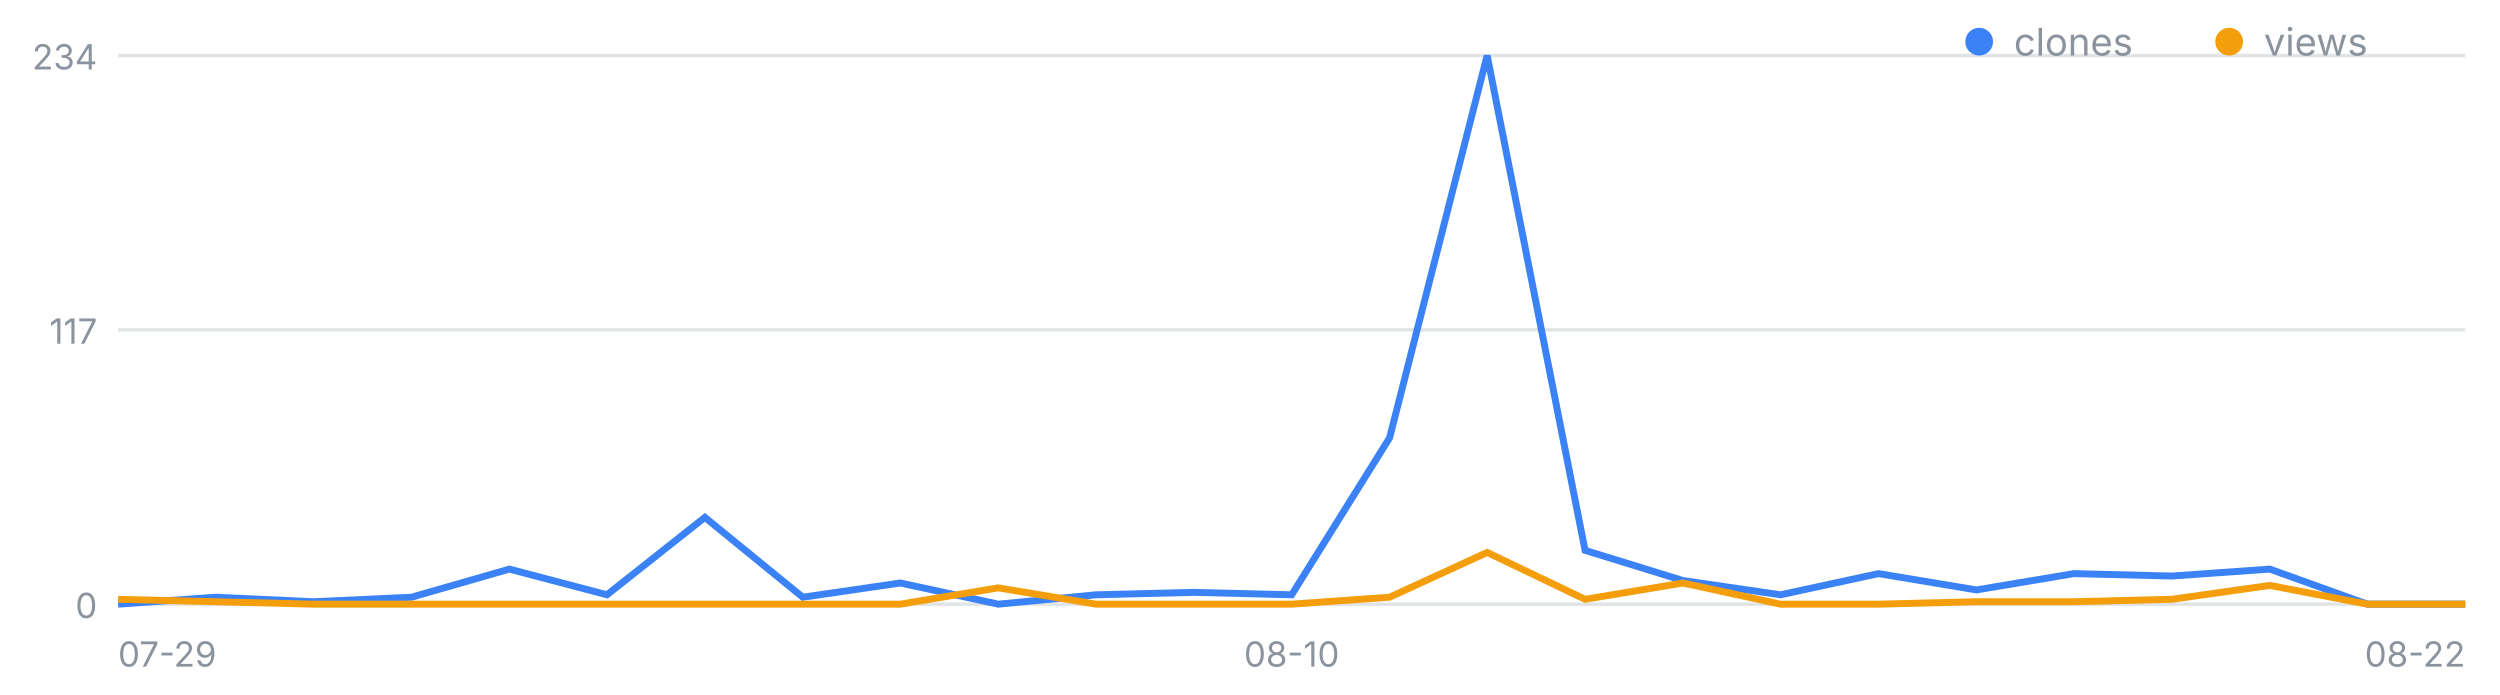
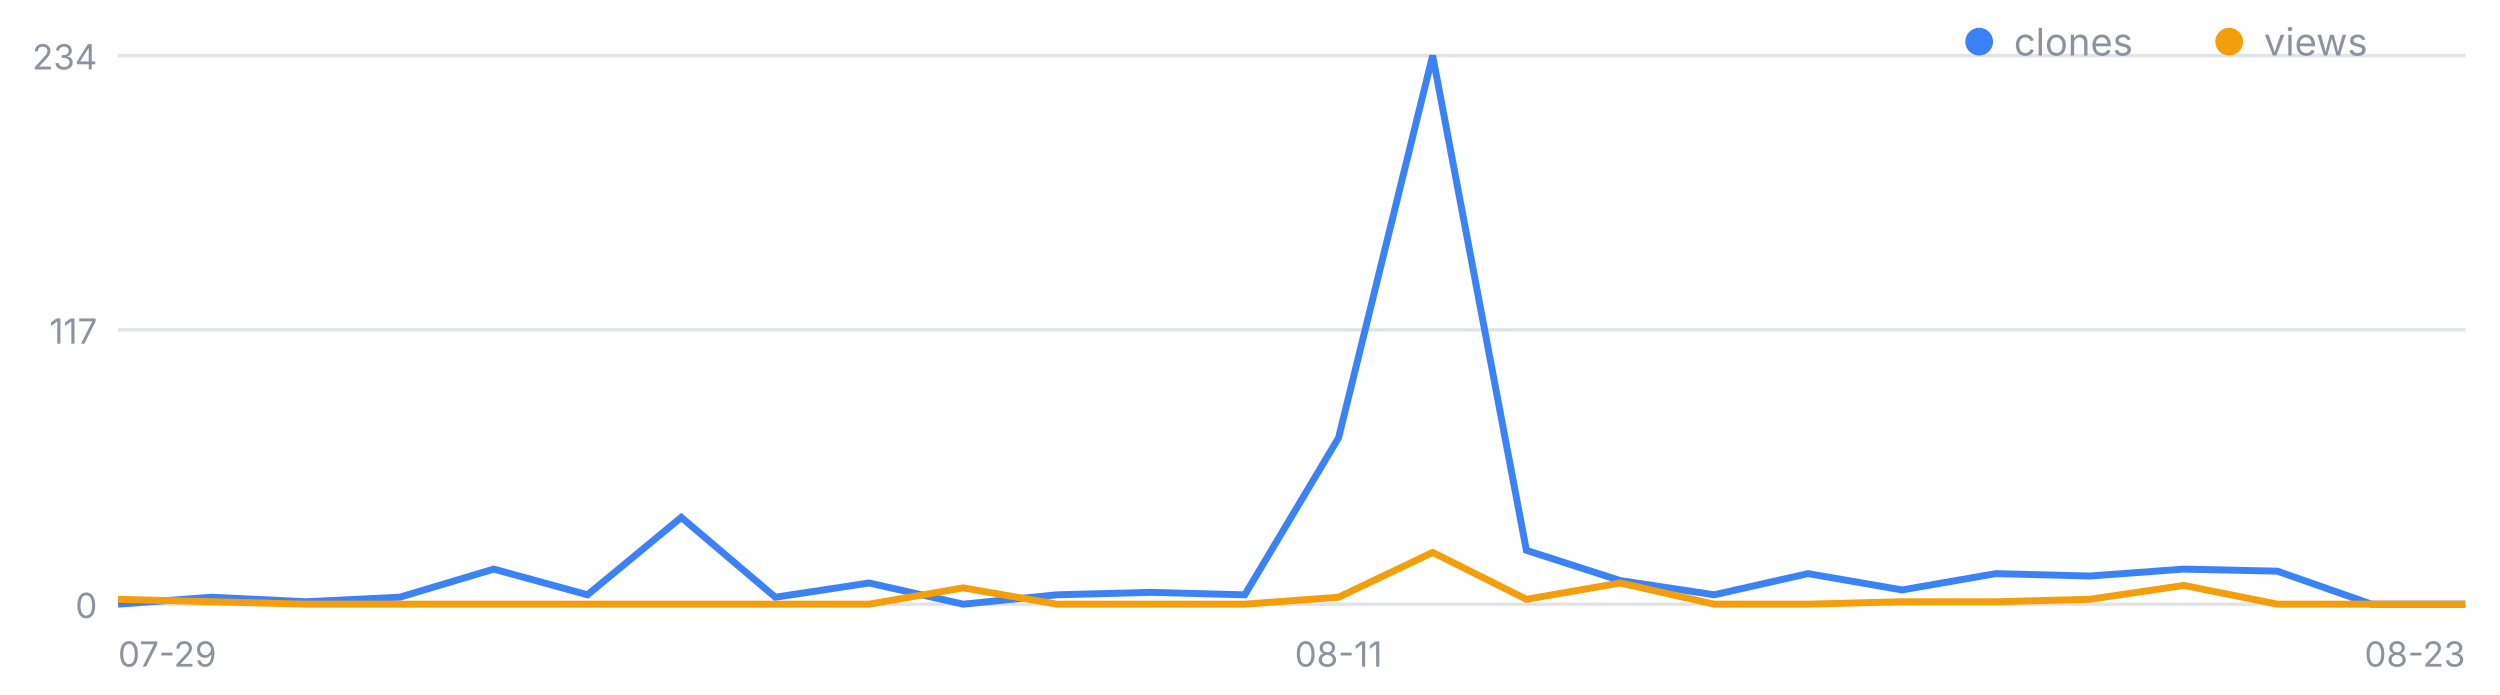
<svg xmlns="http://www.w3.org/2000/svg" width="720" height="200" viewBox="0 0 720 200" font-family="-apple-system,Segoe UI,sans-serif" role="img" aria-label="일별 클론·조회 추이">
  <line x1="34" y1="174.0" x2="710" y2="174.0" stroke="#8b949e" stroke-opacity=".25" />
  <text x="28" y="178.0" font-size="10" fill="#8b949e" text-anchor="end">0</text>
  <line x1="34" y1="95.0" x2="710" y2="95.0" stroke="#8b949e" stroke-opacity=".25" />
  <text x="28" y="99.0" font-size="10" fill="#8b949e" text-anchor="end">117</text>
  <line x1="34" y1="16.0" x2="710" y2="16.0" stroke="#8b949e" stroke-opacity=".25" />
  <text x="28" y="20.0" font-size="10" fill="#8b949e" text-anchor="end">234</text>
  <text x="34.0" y="192" font-size="10" fill="#8b949e" text-anchor="start">07-29</text>
-   <text x="372.0" y="192" font-size="10" fill="#8b949e" text-anchor="middle">08-10</text>
-   <text x="710.0" y="192" font-size="10" fill="#8b949e" text-anchor="end">08-22</text>
-   <polyline fill="none" stroke="#3b82f6" stroke-width="2" points="34.0,174.0 62.2,172.0 90.3,173.3 118.5,172.0 146.7,163.9 174.8,171.3 203.0,149.0 231.2,172.0 259.3,167.9 287.5,174.0 315.7,171.3 343.8,170.6 372.0,171.3 400.2,126.1 428.3,16.0 456.5,158.5 484.7,167.2 512.8,171.3 541.0,165.2 569.2,169.9 597.3,165.2 625.5,165.9 653.7,163.9 681.8,174.0 710.0,174.0" />
-   <polyline fill="none" stroke="#f59e0b" stroke-width="2" points="34.0,172.6 62.2,173.3 90.3,174.0 118.5,174.0 146.7,174.0 174.8,174.0 203.0,174.0 231.2,174.0 259.3,174.0 287.5,169.3 315.7,174.0 343.8,174.0 372.0,174.0 400.2,172.0 428.3,159.1 456.5,172.6 484.7,167.9 512.8,174.0 541.0,174.0 569.2,173.3 597.3,173.3 625.5,172.6 653.7,168.6 681.8,174.0 710.0,174.0" />
+   <text x="385.5" y="192" font-size="10" fill="#8b949e" text-anchor="middle">08-11</text>
+   <text x="710.0" y="192" font-size="10" fill="#8b949e" text-anchor="end">08-23</text>
+   <polyline fill="none" stroke="#3b82f6" stroke-width="2" points="34.0,174.0 61.0,172.0 88.1,173.3 115.1,172.0 142.2,163.9 169.2,171.3 196.2,149.0 223.3,172.0 250.3,167.9 277.4,174.0 304.4,171.3 331.4,170.6 358.5,171.3 385.5,126.1 412.6,16.0 439.6,158.5 466.6,167.2 493.7,171.3 520.7,165.2 547.8,169.9 574.8,165.2 601.8,165.9 628.9,163.9 655.9,164.5 683.0,174.0 710.0,174.0" />
+   <polyline fill="none" stroke="#f59e0b" stroke-width="2" points="34.0,172.6 61.0,173.3 88.1,174.0 115.1,174.0 142.2,174.0 169.2,174.0 196.2,174.0 223.3,174.0 250.3,174.0 277.4,169.3 304.4,174.0 331.4,174.0 358.5,174.0 385.5,172.0 412.6,159.1 439.6,172.6 466.6,167.9 493.7,174.0 520.7,174.0 547.8,173.3 574.8,173.3 601.8,172.6 628.9,168.6 655.9,174.0 683.0,174.0 710.0,174.0" />
  <circle cx="570" cy="12" r="4" fill="#3b82f6" />
  <text x="580" y="16" font-size="11" fill="#8b949e">clones</text>
  <circle cx="642" cy="12" r="4" fill="#f59e0b" />
  <text x="652" y="16" font-size="11" fill="#8b949e">views</text>
</svg>
